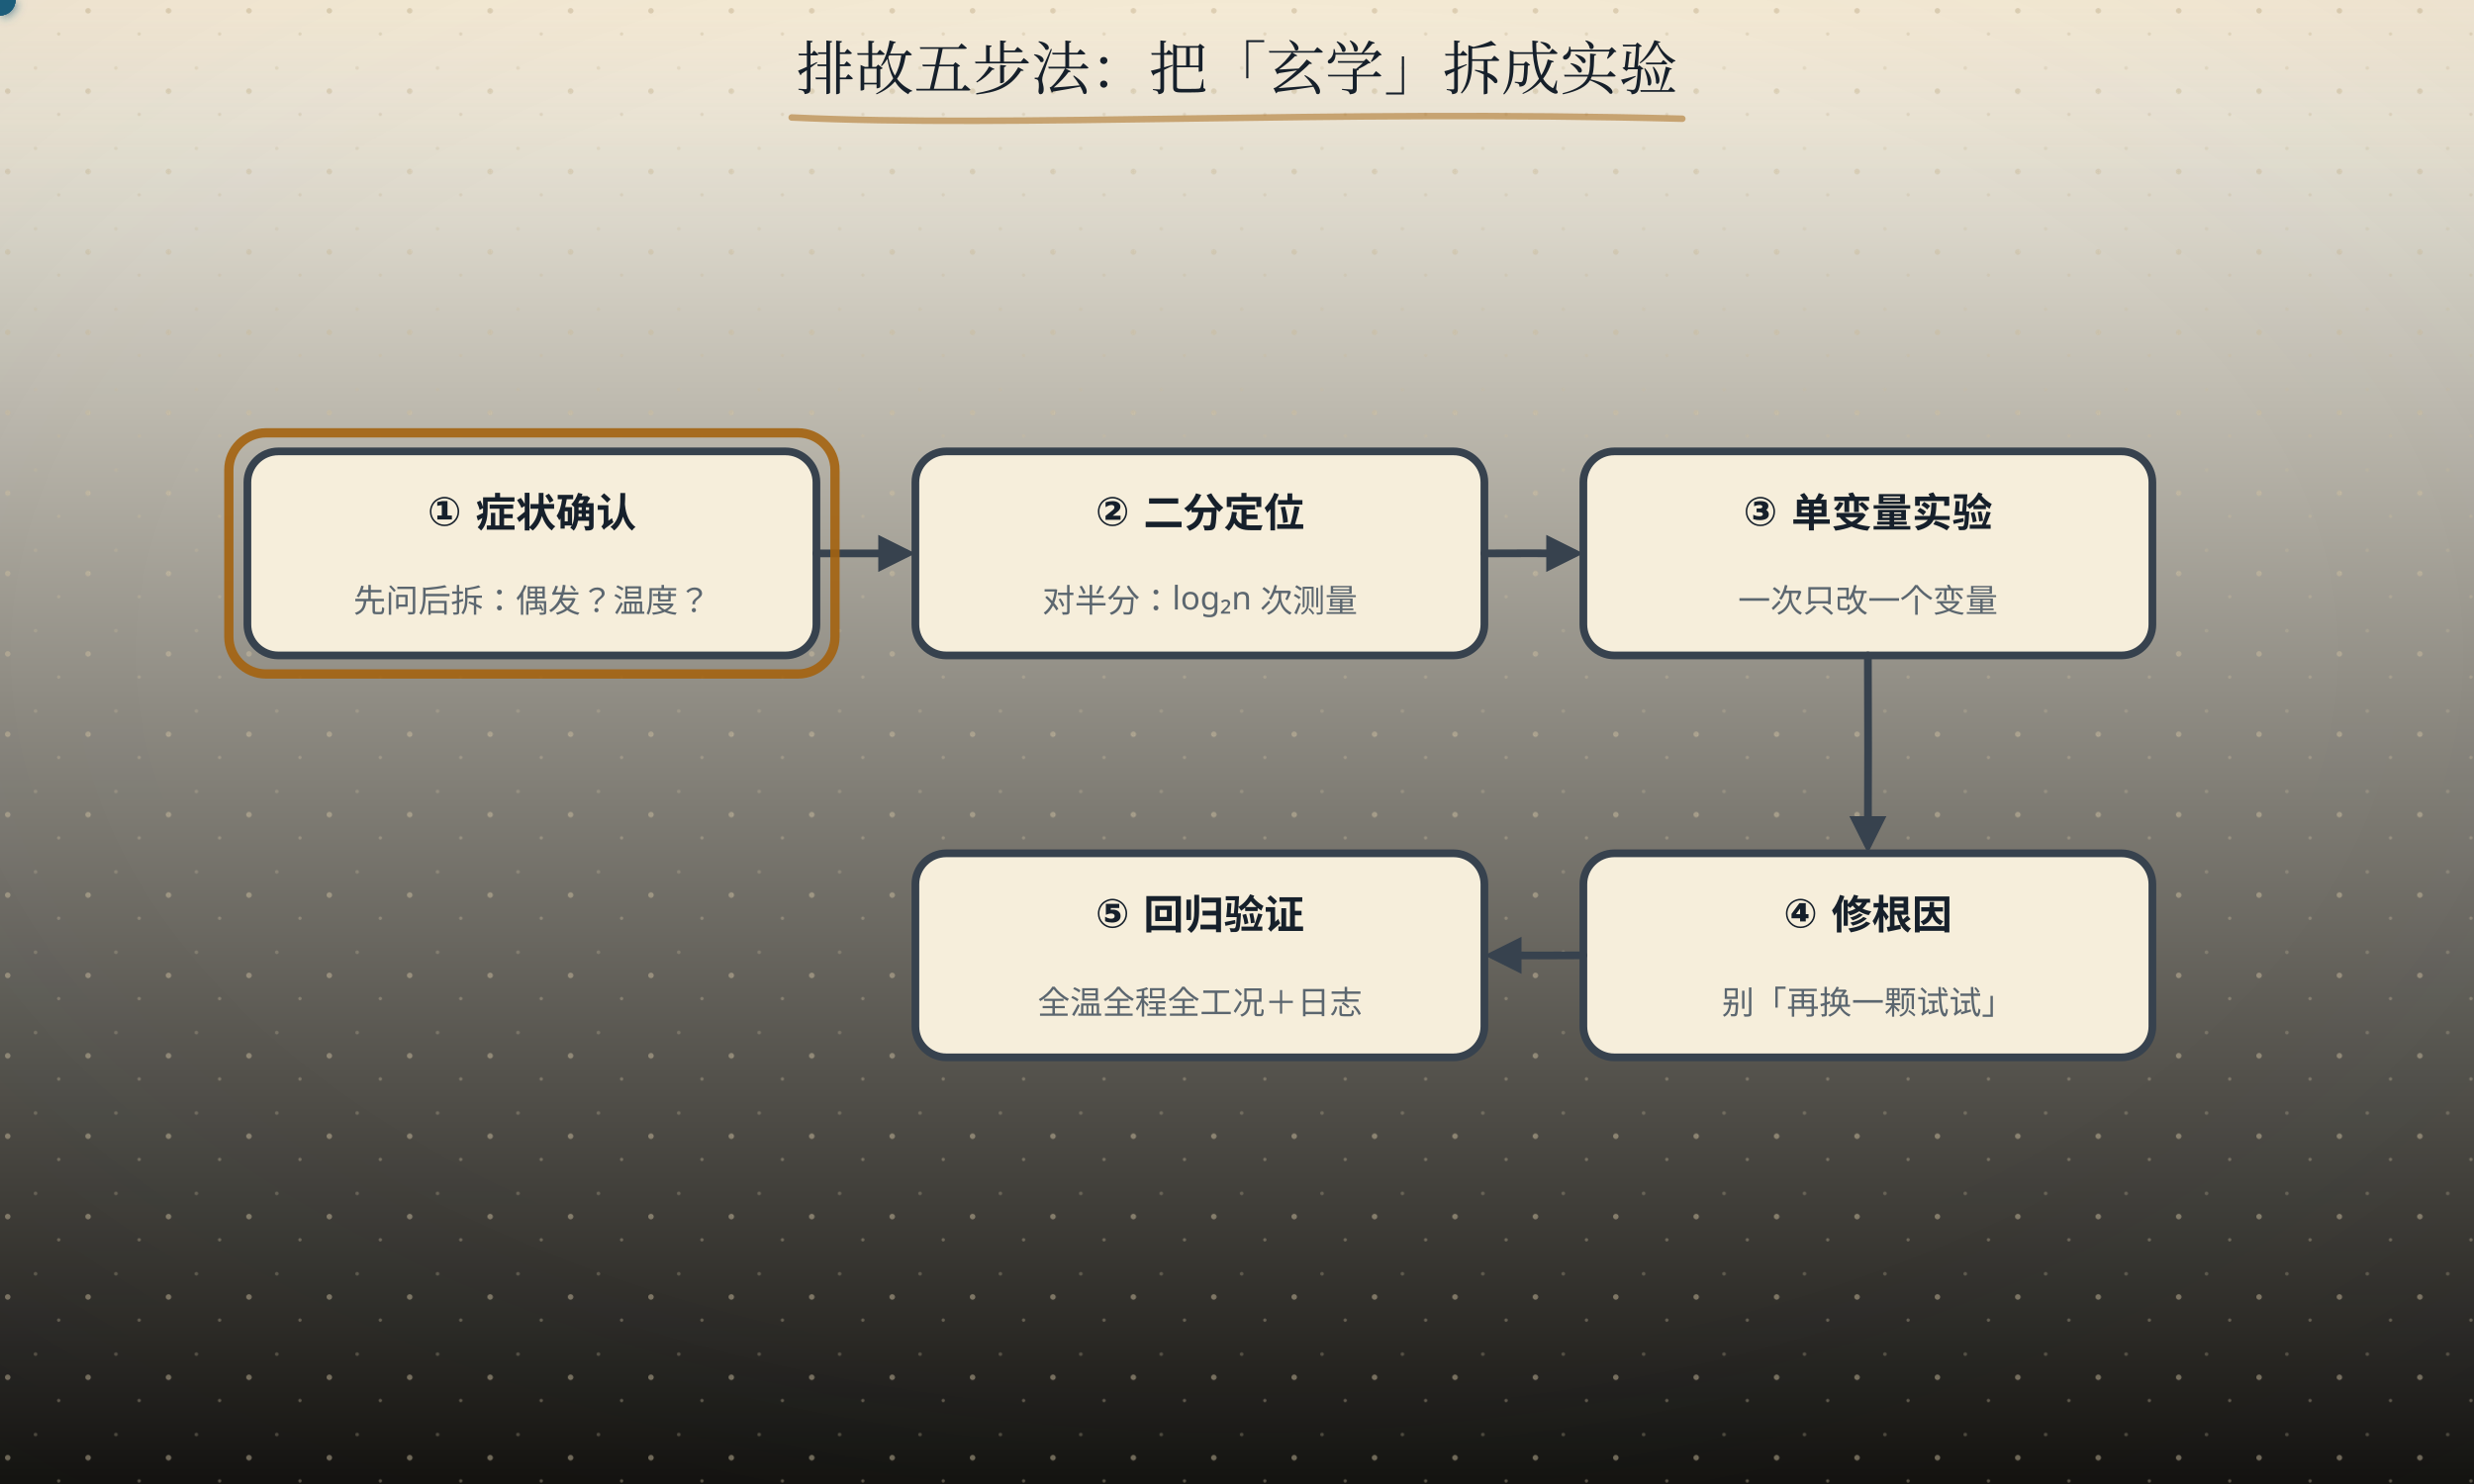
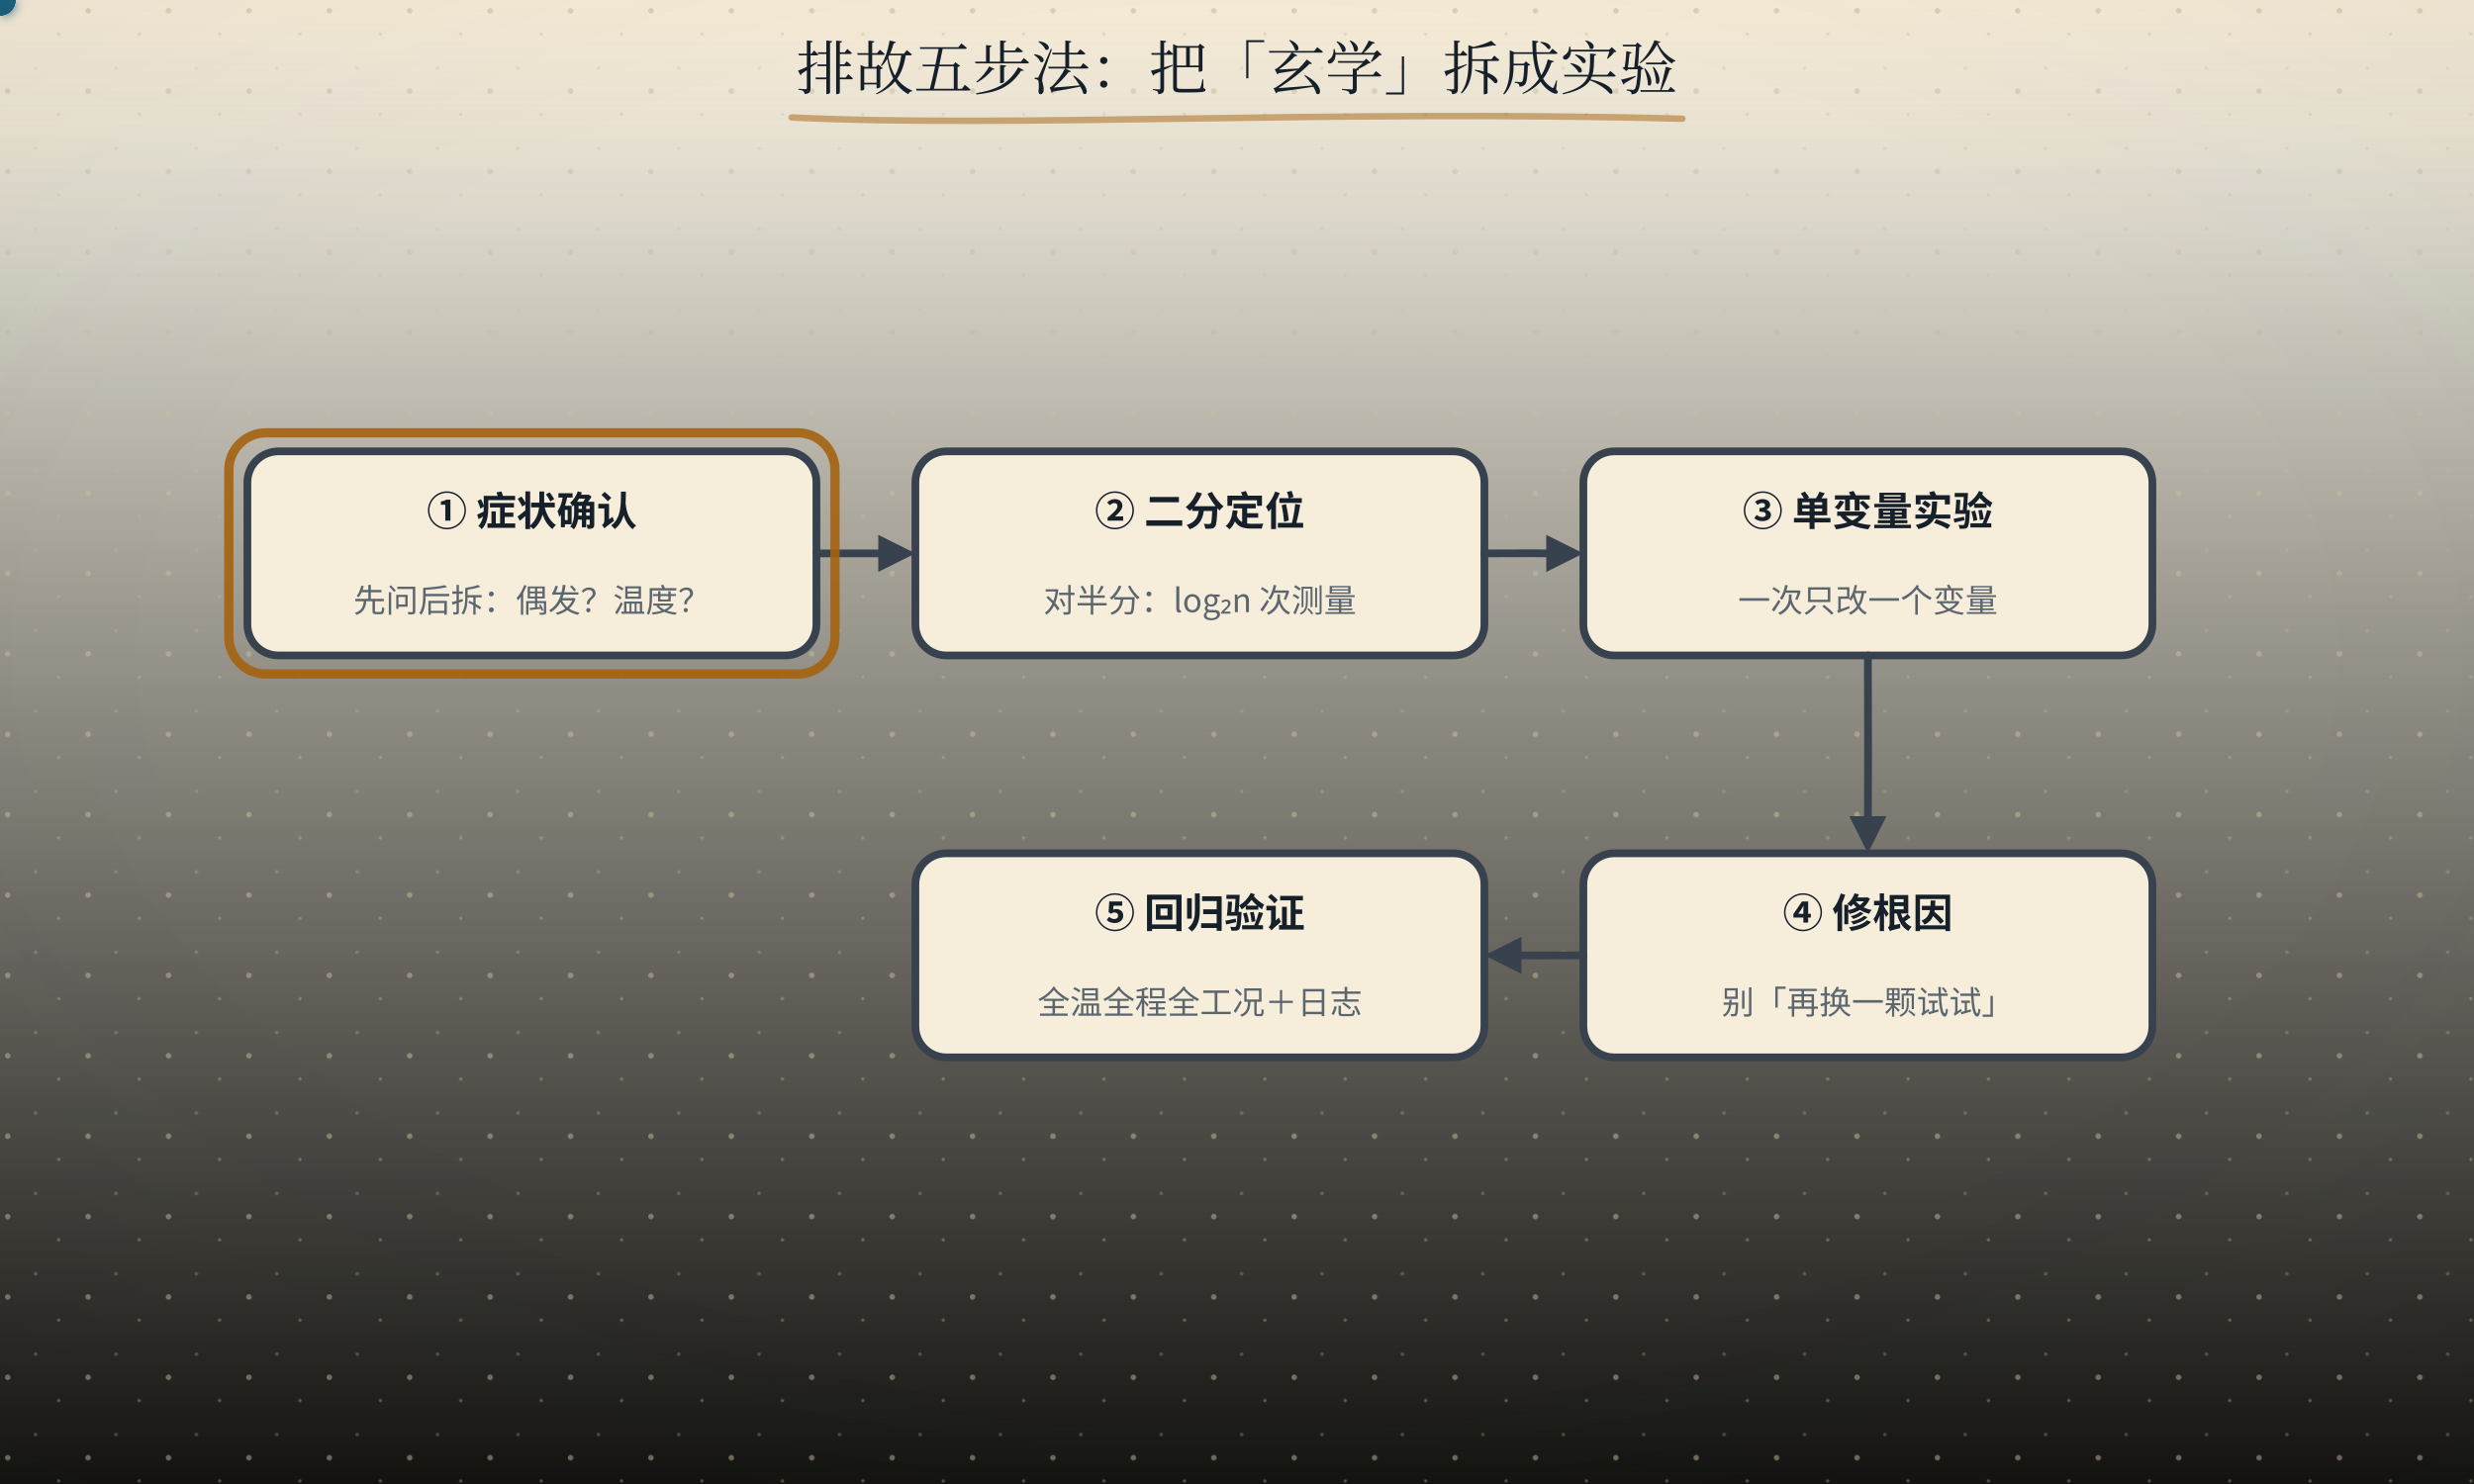
<svg xmlns="http://www.w3.org/2000/svg" width="800" height="480" viewBox="0 0 800 480" role="img" aria-labelledby="ttl">
  <defs>
    <linearGradient id="bgL" x1="0" y1="0" x2="0" y2="1">
      <stop offset="0" stop-color="#fdf8ea" />
      <stop offset="1" stop-color="#141310" />
    </linearGradient>
    <linearGradient id="bgD" x1="0" y1="0" x2="0" y2="1">
      <stop offset="0" stop-color="#141310" />
      <stop offset="1" stop-color="#1d1a14" />
    </linearGradient>
    <radialGradient id="vig" cx="0.5" cy="0.44" r="0.78">
      <stop offset="0.55" stop-color="#16202b" stop-opacity="0" />
      <stop offset="1" stop-color="#16202b" stop-opacity="0.055" />
    </radialGradient>
    <linearGradient id="hdr" x1="0" y1="0" x2="0" y2="1">
      <stop offset="0" stop-color="#a4630f" stop-opacity="0.10" />
      <stop offset="0.55" stop-color="#a4630f" stop-opacity="0.028" />
      <stop offset="1" stop-color="#a4630f" stop-opacity="0" />
    </linearGradient>
    <linearGradient id="hdrD" x1="0" y1="0" x2="0" y2="1">
      <stop offset="0" stop-color="#dcab63" stop-opacity="0.13" />
      <stop offset="0.55" stop-color="#dcab63" stop-opacity="0.04" />
      <stop offset="1" stop-color="#dcab63" stop-opacity="0" />
    </linearGradient>
    <pattern id="dots" width="26" height="26" patternUnits="userSpaceOnUse">
      <circle cx="2.5" cy="3.5" r="0.9" fill="#c9bb9d" />
      <circle cx="19" cy="11" r="0.55" fill="#c9bb9d" opacity="0.7" />
      <circle cx="11.5" cy="22" r="0.6" fill="#c9bb9d" opacity="0.55" />
    </pattern>
    <filter id="soft" x="-40%" y="-40%" width="180%" height="180%">
      <feDropShadow dx="0" dy="1.4" stdDeviation="2" flood-color="#16202b" flood-opacity="0.13" />
    </filter>
    <filter id="pglow" x="-70%" y="-70%" width="240%" height="240%">
      <feGaussianBlur stdDeviation="1.7" result="b" />
      <feMerge>
        <feMergeNode in="b" />
        <feMergeNode in="SourceGraphic" />
      </feMerge>
    </filter>
  </defs>
  <rect class="page-bg" width="800" height="480" fill="url(#bgL)" />
  <rect class="page-grain" width="800" height="480" fill="url(#dots)" />
  <rect class="page-vig" width="800" height="480" fill="url(#vig)" />
  <rect class="page-hdr" width="800" height="72" fill="url(#hdr)" />
  <style>
- text{font-family:"Segoe UI","Microsoft YaHei","PingFang SC","Hiragino Sans GB",sans-serif;}
+ text{font-family:"Segoe UI","Microsoft YaHei","PingFang SC","Hiragino Sans GB","Noto Sans CJK SC","Source Han Sans SC","Noto Sans SC",sans-serif;}
line,path,polyline,polygon{stroke-linecap:round;stroke-linejoin:round}
.page-bg{fill:url(#bgL)}
.page-grain{opacity:.5}
.page-vig{opacity:1}
.page-hdr{fill:url(#hdr)}
@media (prefers-color-scheme: dark){
.page-bg{fill:url(#bgD)}
.page-grain{opacity:.34}
.page-vig{opacity:.5}
.page-hdr{fill:url(#hdrD)}
[fill="#fdf8ea"]{fill:#141310}
[stroke="#fdf8ea"]{stroke:#141310}
[fill="#f6eedb"]{fill:#1d1a14}
[stroke="#f6eedb"]{stroke:#1d1a14}
[fill="#e0d3b8"]{fill:#3b3529}
[stroke="#e0d3b8"]{stroke:#3b3529}
[fill="#c9bb9d"]{fill:#4a4436}
[stroke="#c9bb9d"]{stroke:#4a4436}
[fill="#16202b"]{fill:#ece4d3}
[stroke="#16202b"]{stroke:#ece4d3}
[fill="#37424e"]{fill:#cfc6b4}
[stroke="#37424e"]{stroke:#cfc6b4}
[fill="#5b666f"]{fill:#a79e8b}
[stroke="#5b666f"]{stroke:#a79e8b}
[fill="#8b8272"]{fill:#857c6c}
[stroke="#8b8272"]{stroke:#857c6c}
text[fill="#fdf8ea"]{fill:#f9f3e3}
[fill="#e6eff3"]{fill:#17262e}
[fill="#e4f1f3"]{fill:#15262a}
[fill="#e8efe6"]{fill:#182418}
[fill="#f6e7e1"]{fill:#281a16}
[fill="#f7eedb"]{fill:#292114}
[fill="#efe8ee"]{fill:#241c22}
text[fill="#1f5d7a"]{fill:#7fb7cf}
:is(rect,circle,path,line,polygon,polyline,ellipse,g)[fill="#1f5d7a"]{fill:#2b4d5f}
[stroke="#1f5d7a"]{stroke:#6fa3b9}
text[fill="#2f7f96"]{fill:#8ac9d8}
:is(rect,circle,path,line,polygon,polyline,ellipse,g)[fill="#2f7f96"]{fill:#2b5660}
[stroke="#2f7f96"]{stroke:#77b2c1}
text[fill="#3d6b4a"]{fill:#98c096}
:is(rect,circle,path,line,polygon,polyline,ellipse,g)[fill="#3d6b4a"]{fill:#2f4a33}
[stroke="#3d6b4a"]{stroke:#7aa87c}
text[fill="#a8321f"]{fill:#e0907a}
:is(rect,circle,path,line,polygon,polyline,ellipse,g)[fill="#a8321f"]{fill:#55231b}
[stroke="#a8321f"]{stroke:#c07a63}
text[fill="#a4630f"]{fill:#dcab63}
:is(rect,circle,path,line,polygon,polyline,ellipse,g)[fill="#a4630f"]{fill:#553a17}
[stroke="#a4630f"]{stroke:#c08a45}
text[fill="#6b3f63"]{fill:#c4a2bf}
:is(rect,circle,path,line,polygon,polyline,ellipse,g)[fill="#6b3f63"]{fill:#452c40}
[stroke="#6b3f63"]{stroke:#a17c9b}
}
</style>
  <path d="M256 38 c 72 3.4 173 -2.6 288 0.4" fill="none" stroke="#a4630f" stroke-width="2.1" stroke-linecap="round" opacity="0.5" />
  <text x="400" y="29" text-anchor="middle" font-size="19" font-weight="bold" fill="#16202b" style="font-family:'KaiTi','STKaiti','Kaiti SC','LXGW WenKai','Noto Serif CJK SC','Source Han Serif SC','Songti SC','SimSun','Noto Serif SC',serif;font-weight:400">排故五步法：把「玄学」拆成实验</text>
  <rect x="80" y="146" width="184" height="66" rx="10" fill="#f6eedb" stroke="#37424e" stroke-width="2.5" />
  <text x="172" y="170" text-anchor="middle" font-size="13" font-weight="bold" fill="#16202b">① 症状确认</text>
  <text x="172" y="198" text-anchor="middle" font-size="10.5" fill="#5b666f">先问后拆：偶发？温度？</text>
  <rect x="296" y="146" width="184" height="66" rx="10" fill="#f6eedb" stroke="#37424e" stroke-width="2.5" />
  <text x="388" y="170" text-anchor="middle" font-size="13" font-weight="bold" fill="#16202b">② 二分定位</text>
  <text x="388" y="198" text-anchor="middle" font-size="10.5" fill="#5b666f">对半分：log₂n 次测量</text>
  <rect x="512" y="146" width="184" height="66" rx="10" fill="#f6eedb" stroke="#37424e" stroke-width="2.5" />
  <text x="604" y="170" text-anchor="middle" font-size="13" font-weight="bold" fill="#16202b">③ 单变量实验</text>
  <text x="604" y="198" text-anchor="middle" font-size="10.5" fill="#5b666f">一次只改一个变量</text>
  <rect x="512" y="276" width="184" height="66" rx="10" fill="#f6eedb" stroke="#37424e" stroke-width="2.5" />
  <text x="604" y="300" text-anchor="middle" font-size="13" font-weight="bold" fill="#16202b">④ 修根因</text>
  <text x="604" y="328" text-anchor="middle" font-size="10.5" fill="#5b666f">别「再换一颗试试」</text>
  <rect x="296" y="276" width="184" height="66" rx="10" fill="#f6eedb" stroke="#37424e" stroke-width="2.5" />
  <text x="388" y="300" text-anchor="middle" font-size="13" font-weight="bold" fill="#16202b">⑤ 回归验证</text>
  <text x="388" y="328" text-anchor="middle" font-size="10.5" fill="#5b666f">全温全程全工况＋日志</text>
  <path d="M264 179 Q278.50 178.96 293 179" fill="none" stroke="#37424e" stroke-width="2.5" />
  <polygon points="296,179 284,173 284,185" fill="#37424e" />
  <path d="M480 179 Q494.50 178.91 509 179" fill="none" stroke="#37424e" stroke-width="2.5" />
  <polygon points="512,179 500,173 500,185" fill="#37424e" />
  <path d="M604 212 Q604.14 242.50 604 273" fill="none" stroke="#37424e" stroke-width="2.5" />
  <polygon points="604,276 598,264 610,264" fill="#37424e" />
  <path d="M512 309 Q497.50 309.11 483 309" fill="none" stroke="#37424e" stroke-width="2.5" />
  <polygon points="480,309 492,303 492,315" fill="#37424e" />
  <rect x="74" y="140" width="196" height="78" rx="12" fill="none" stroke="#a4630f" stroke-width="3" opacity="0.9">
    <animate attributeName="x" values="74;290;506;506;290;74" keyTimes="0;0.2;0.4;0.6;0.8;1" dur="10s" repeatCount="indefinite" />
    <animate attributeName="y" values="140;140;140;270;270;140" keyTimes="0;0.2;0.4;0.6;0.8;1" dur="10s" repeatCount="indefinite" />
  </rect>
  <g filter="url(#pglow)">
    <circle r="5" fill="#1f5d7a">
      <animateMotion dur="10s" begin="-0.50s" repeatCount="indefinite" path="M120,179 H604 V309 H380" />
    </circle>
    <circle r="5" fill="#1f5d7a">
      <animateMotion dur="10s" begin="1.50s" repeatCount="indefinite" path="M120,179 H604 V309 H380" />
    </circle>
    <circle r="5" fill="#1f5d7a">
      <animateMotion dur="10s" begin="3.50s" repeatCount="indefinite" path="M120,179 H604 V309 H380" />
    </circle>
    <circle r="5" fill="#1f5d7a">
      <animateMotion dur="10s" begin="5.50s" repeatCount="indefinite" path="M120,179 H604 V309 H380" />
    </circle>
    <circle r="5" fill="#1f5d7a">
      <animateMotion dur="10s" begin="7.50s" repeatCount="indefinite" path="M120,179 H604 V309 H380" />
    </circle>
  </g>
  <g>
    <animateTransform attributeName="transform" type="translate" values="0 6.0;0 6.0;0 0.0;0 0.0;0 6.0;0 6.0" keyTimes="0;0.00;0.02;0.20;0.22;1" dur="10s" repeatCount="indefinite" />
    <rect x="125.1" y="404.9" width="549.7" height="24.1" rx="12.0" fill="#a8321f" fill-opacity="0.09" stroke="#a8321f" stroke-opacity="0.38" stroke-width="1.3" filter="url(#soft)" opacity="0">
      <animate attributeName="opacity" values="0;0;1;1;0;0" keyTimes="0;0.00;0.02;0.20;0.22;1" dur="10s" repeatCount="indefinite" />
    </rect>
    <text x="400" y="418" text-anchor="middle" font-size="14.5" font-weight="bold" fill="#a8321f" opacity="0">① 症状确认：先问五个问题——一直坏还是偶发？温度相关？最近改过什么？<animate attributeName="opacity" values="0;0;1;1;0;0" keyTimes="0;0.00;0.02;0.20;0.22;1" dur="10s" repeatCount="indefinite" />
    </text>
  </g>
  <g>
    <animateTransform attributeName="transform" type="translate" values="0 6.0;0 6.0;0 0.0;0 0.0;0 6.0;0 6.0" keyTimes="0;0.20;0.22;0.40;0.42;1" dur="10s" repeatCount="indefinite" />
    <rect x="171.5" y="404.9" width="457.0" height="24.1" rx="12.0" fill="#1f5d7a" fill-opacity="0.09" stroke="#1f5d7a" stroke-opacity="0.38" stroke-width="1.3" filter="url(#soft)" opacity="0">
      <animate attributeName="opacity" values="0;0;1;1;0;0" keyTimes="0;0.20;0.22;0.40;0.42;1" dur="10s" repeatCount="indefinite" />
    </rect>
    <text x="400" y="418" text-anchor="middle" font-size="14.5" font-weight="bold" fill="#1f5d7a" opacity="0">② 二分定位：中线一测去一半——64 个节点最多 6 次测量锁定<animate attributeName="opacity" values="0;0;1;1;0;0" keyTimes="0;0.20;0.22;0.40;0.42;1" dur="10s" repeatCount="indefinite" />
    </text>
  </g>
  <g>
    <animateTransform attributeName="transform" type="translate" values="0 6.0;0 6.0;0 0.0;0 0.0;0 6.0;0 6.0" keyTimes="0;0.40;0.42;0.60;0.62;1" dur="10s" repeatCount="indefinite" />
    <rect x="125.1" y="404.9" width="549.7" height="24.1" rx="12.0" fill="#6b3f63" fill-opacity="0.09" stroke="#6b3f63" stroke-opacity="0.38" stroke-width="1.3" filter="url(#soft)" opacity="0">
      <animate attributeName="opacity" values="0;0;1;1;0;0" keyTimes="0;0.40;0.42;0.60;0.62;1" dur="10s" repeatCount="indefinite" />
    </rect>
    <text x="400" y="418" text-anchor="middle" font-size="14.5" font-weight="bold" fill="#6b3f63" opacity="0">③ 单变量实验：一次只改一个变量——「再换一颗试试」是排故头号时间杀手<animate attributeName="opacity" values="0;0;1;1;0;0" keyTimes="0;0.40;0.42;0.60;0.62;1" dur="10s" repeatCount="indefinite" />
    </text>
  </g>
  <g>
    <animateTransform attributeName="transform" type="translate" values="0 6.0;0 6.0;0 0.0;0 0.0;0 6.0;0 6.0" keyTimes="0;0.60;0.62;0.80;0.82;1" dur="10s" repeatCount="indefinite" />
    <rect x="193.3" y="404.9" width="413.4" height="24.1" rx="12.0" fill="#a4630f" fill-opacity="0.09" stroke="#a4630f" stroke-opacity="0.38" stroke-width="1.3" filter="url(#soft)" opacity="0">
      <animate attributeName="opacity" values="0;0;1;1;0;0" keyTimes="0;0.60;0.62;0.80;0.82;1" dur="10s" repeatCount="indefinite" />
    </rect>
    <text x="400" y="418" text-anchor="middle" font-size="14.5" font-weight="bold" fill="#a4630f" opacity="0">④ 修根因不修症状：保险丝烧了，先问「为什么烧」再换<animate attributeName="opacity" values="0;0;1;1;0;0" keyTimes="0;0.60;0.62;0.80;0.82;1" dur="10s" repeatCount="indefinite" />
    </text>
  </g>
  <g>
    <animateTransform attributeName="transform" type="translate" values="0 6.0;0 6.0;0 0.0;0 0.0" keyTimes="0;0.80;0.82;1" dur="10s" repeatCount="indefinite" />
    <rect x="147.9" y="404.9" width="504.3" height="24.1" rx="12.0" fill="#3d6b4a" fill-opacity="0.09" stroke="#3d6b4a" stroke-opacity="0.38" stroke-width="1.3" filter="url(#soft)" opacity="0">
      <animate attributeName="opacity" values="0;0;1;1" keyTimes="0;0.80;0.82;1" dur="10s" repeatCount="indefinite" />
    </rect>
    <text x="400" y="418" text-anchor="middle" font-size="14.5" font-weight="bold" fill="#3d6b4a" opacity="0">⑤ 回归验证：全温、全程、全工况跑过才算修好；写日志给团队攒资产<animate attributeName="opacity" values="0;0;1;1" keyTimes="0;0.80;0.82;1" dur="10s" repeatCount="indefinite" />
    </text>
  </g>
  <g opacity="0">
    <animate attributeName="opacity" values="0;0;1;1" keyTimes="0;0.82;0.86;1" dur="10s" repeatCount="indefinite" />
    <rect x="70" y="428" width="660" height="52.0" rx="9" fill="#e8efe6" stroke="#3d6b4a" stroke-width="1.5" filter="url(#soft)" />
    <rect x="76" y="435" width="3" height="38.0" rx="1.5" fill="#3d6b4a" />
    <text x="400" y="450.0" text-anchor="middle" font-size="13.5" font-weight="bold" fill="#3d6b4a">五步都带「防自欺」设计：先问后拆 / 对数收敛 / </text>
    <text x="400" y="468.0" text-anchor="middle" font-size="13.5" font-weight="bold" fill="#3d6b4a">单变量 / 修根因 / 回归——排故不靠灵感，靠流程。</text>
  </g>
</svg>
